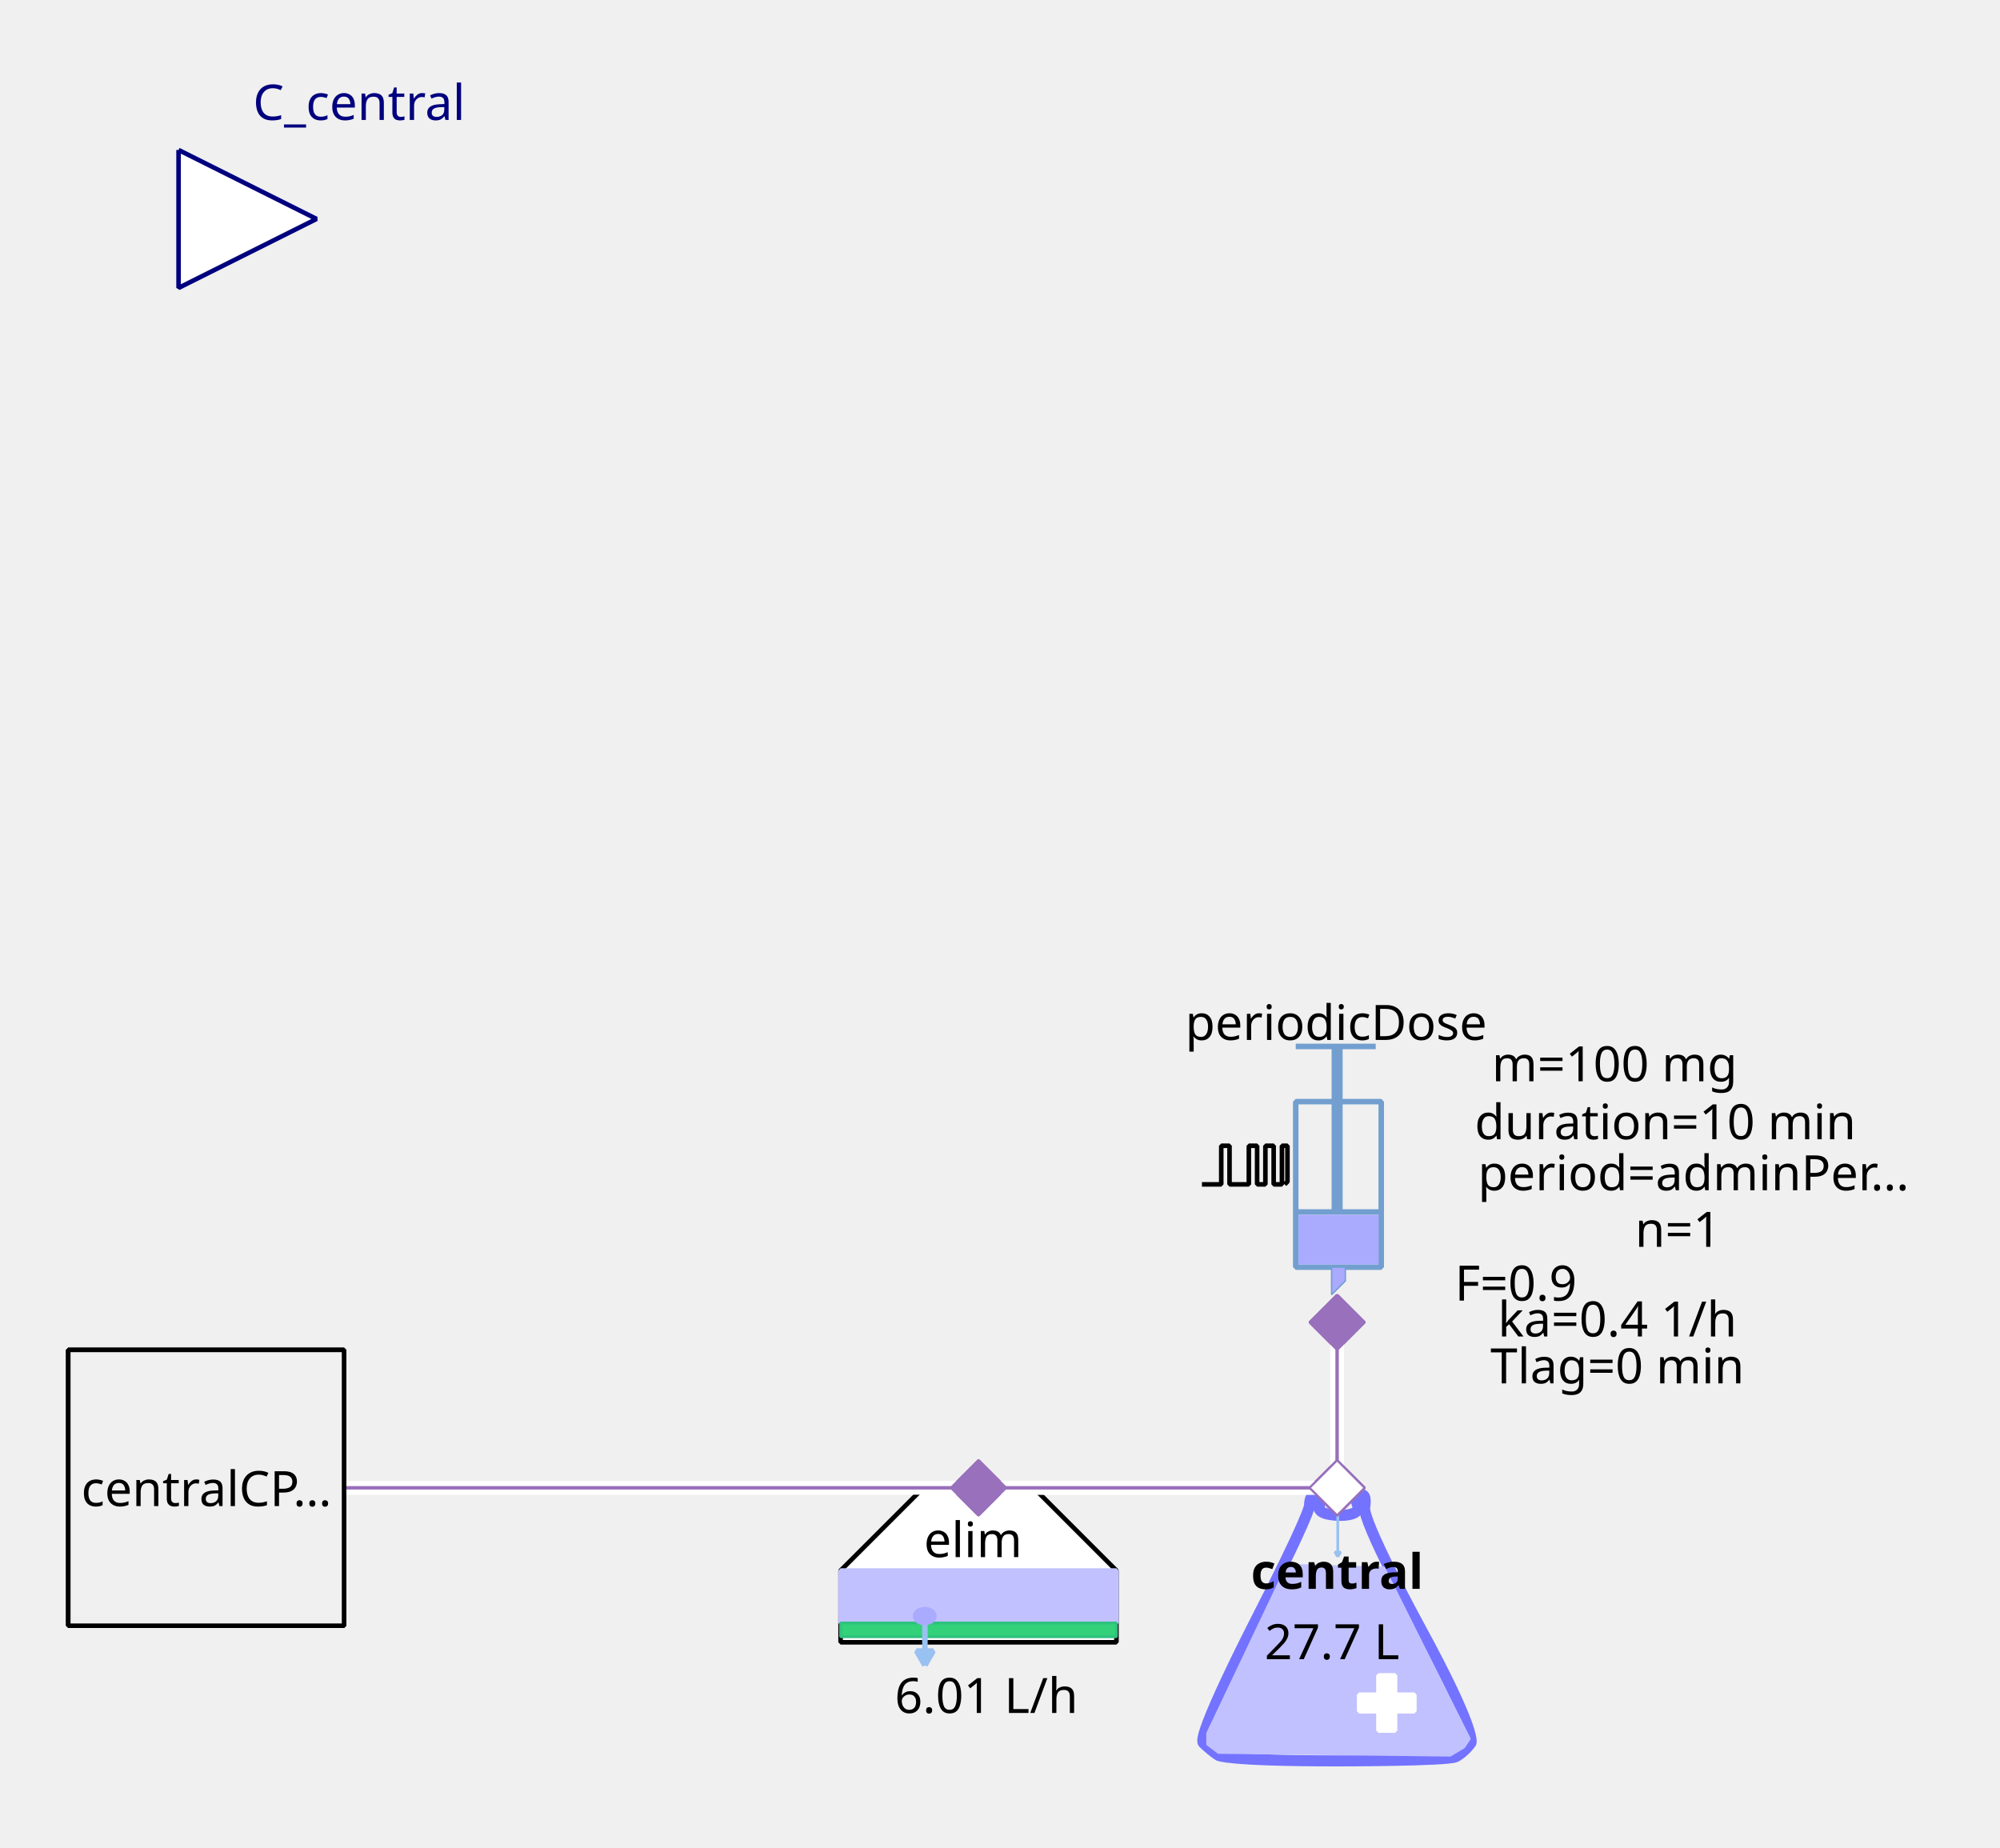
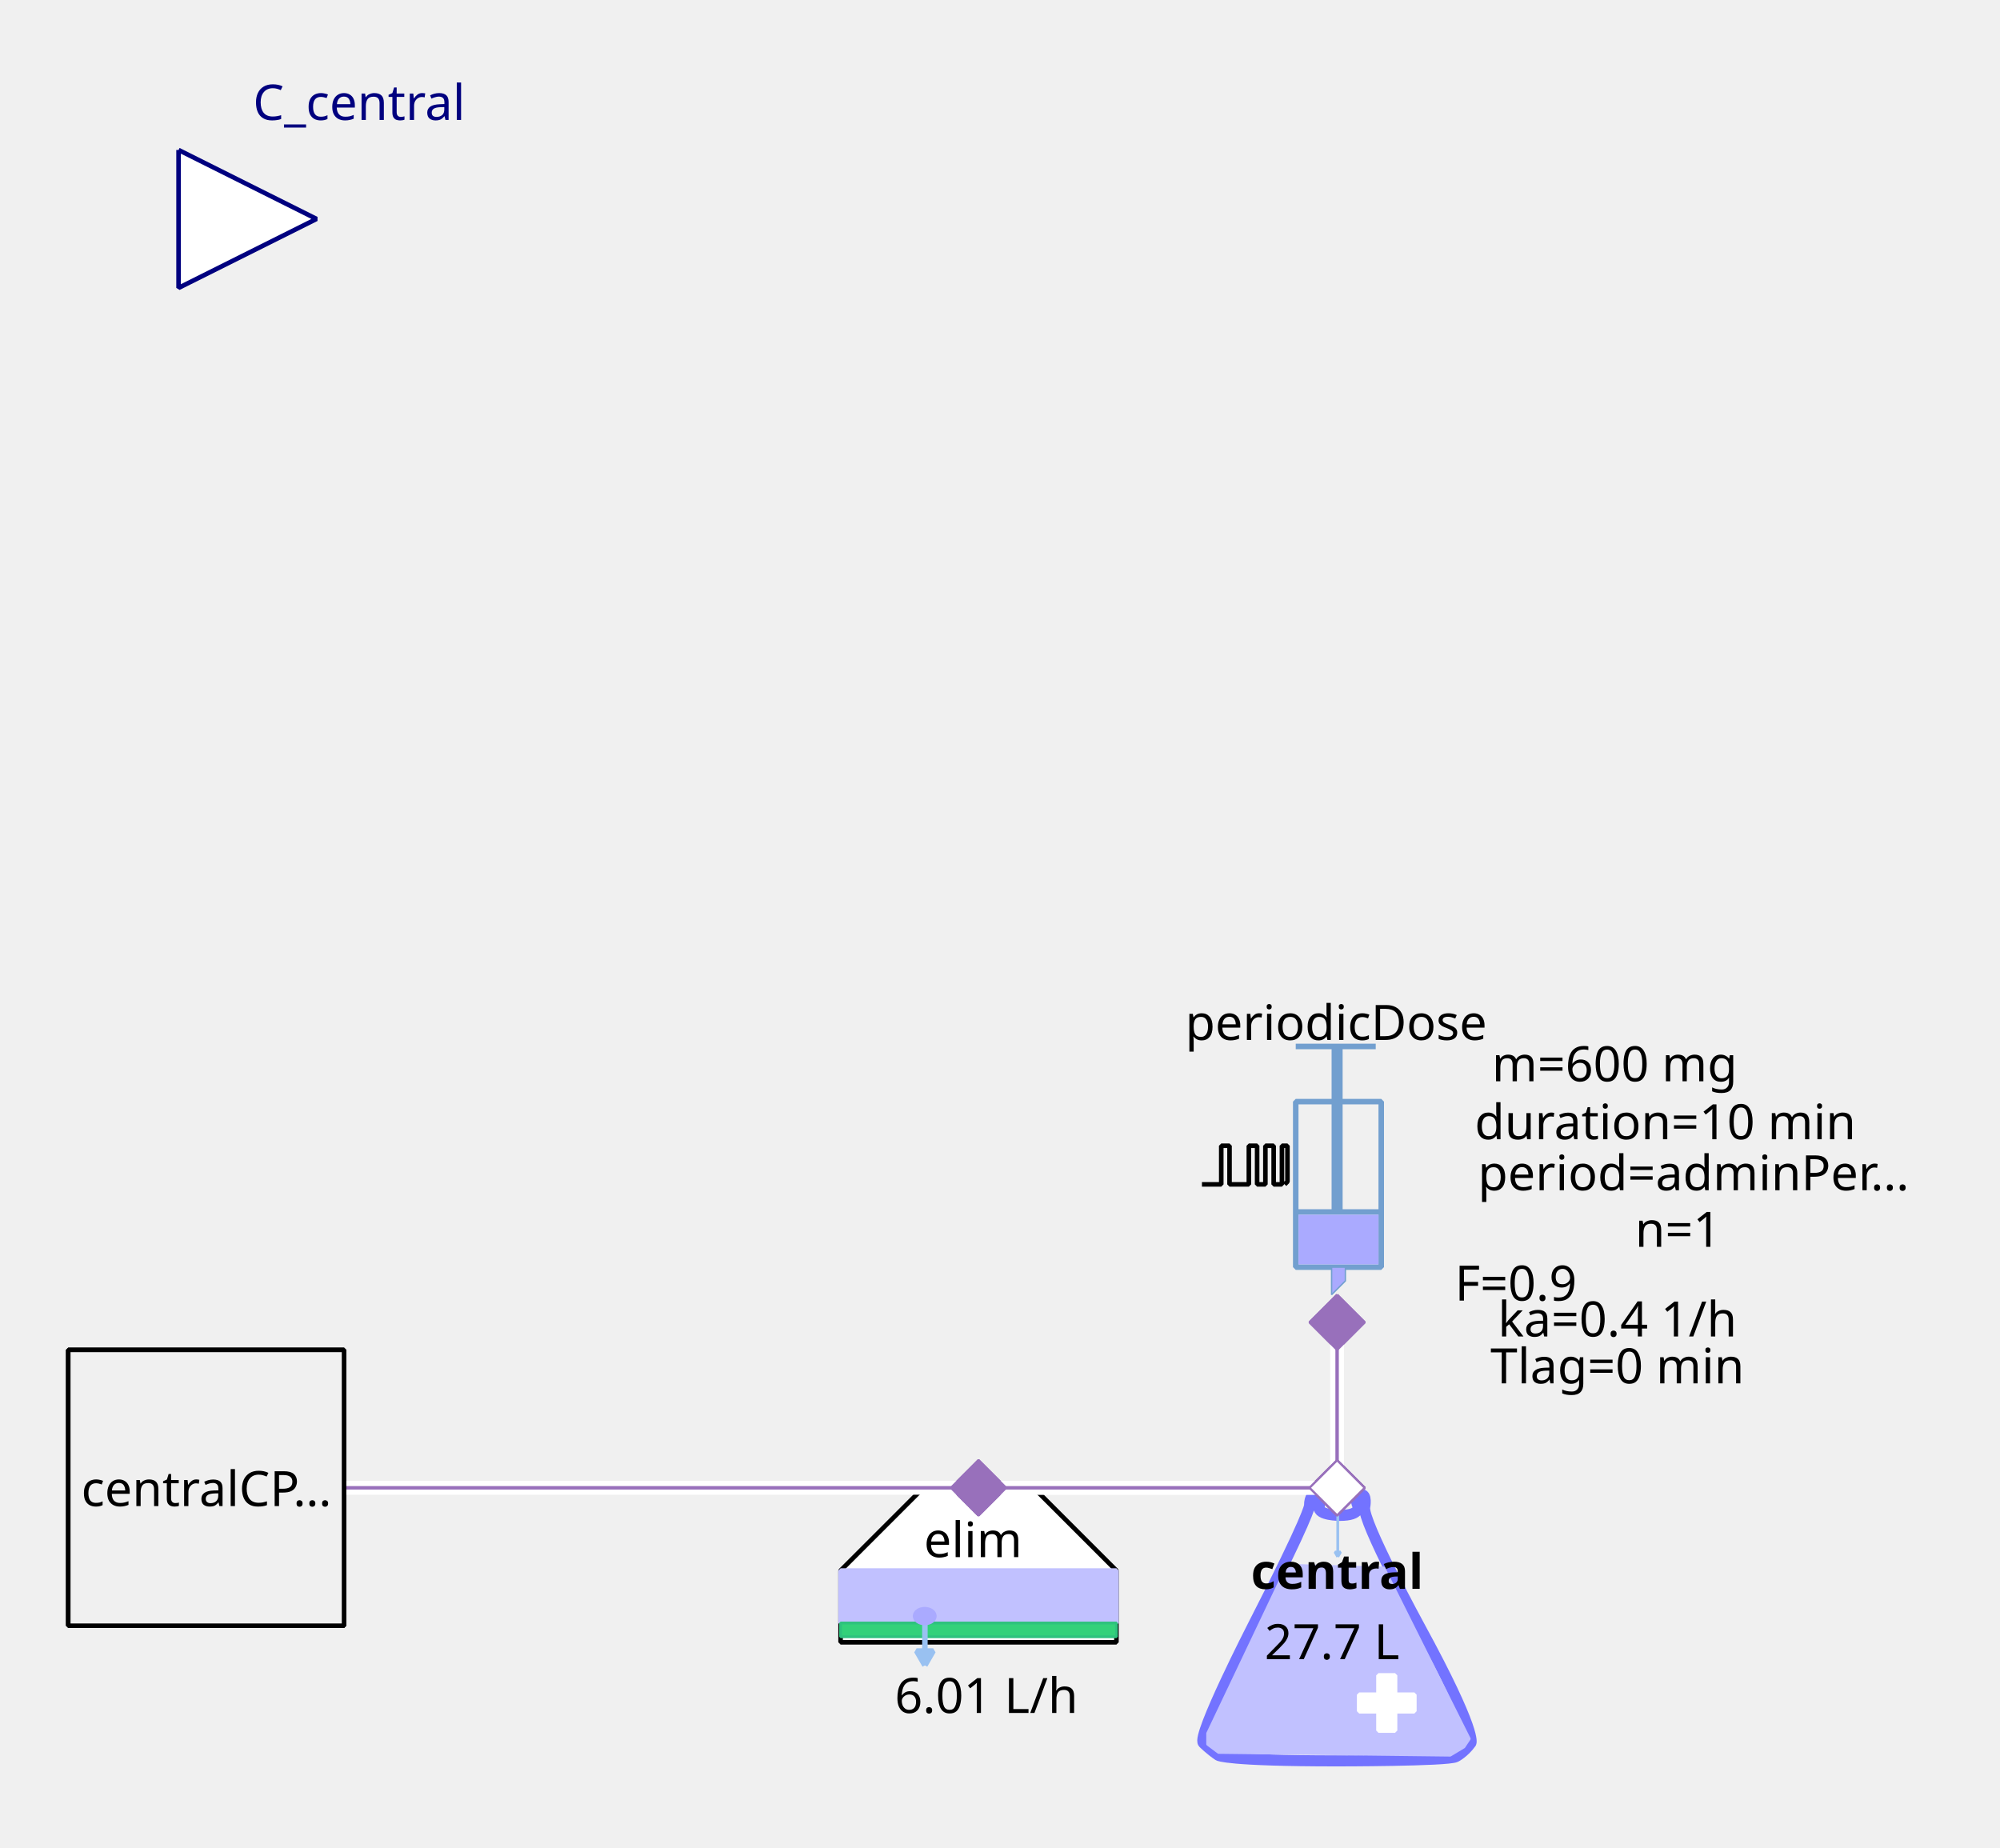
<svg xmlns="http://www.w3.org/2000/svg" width="115.711mm" height="106.892mm" viewBox="0 0 328 303" version="1.2" baseProfile="tiny">
  <defs>
</defs>
  <g fill="none" stroke="black" stroke-width="1" fill-rule="evenodd" stroke-linecap="square" stroke-linejoin="bevel">
    <g fill="none" stroke="#7373ff" stroke-opacity="1" stroke-width="8" stroke-linecap="butt" stroke-linejoin="miter" stroke-miterlimit="1" transform="matrix(0.22619,0,0,-0.22619,219.06,266.619)" font-family="Sans" font-size="10" font-weight="400" font-style="normal">
      <path vector-effect="none" fill-rule="evenodd" d="M-19,87 C-19,87 -19,80 -60,0 C-60,0 -101,-80 -96,-85 C-96,-85 -91,-90 -85,-94 C-85,-94 -79,-98 1,-98 C1,-98 81,-98 87,-95 C87,-95 93,-92 98,-85 C98,-85 103,-78 61,-1 C61,-1 19,76 21,86 C21,86 23,96 18,95 C18,95 13,94 16,87 C16,87 19,80 3,80 C3,80 -13,80 -12,86 C-12,86 -11,92 -12,94 C-12,94 -13,96 -16,95 C-16,95 -19,94 -19,87 " />
    </g>
    <g fill="#c1c1ff" fill-opacity="1" stroke="#c1c1ff" stroke-opacity="1" stroke-width="1.75" stroke-linecap="butt" stroke-linejoin="miter" stroke-miterlimit="1" transform="matrix(0.22619,0,0,-0.22619,219.06,272.5)" font-family="Sans" font-size="10" font-weight="400" font-style="normal">
      <path vector-effect="none" fill-rule="evenodd" d="M-35,70 L-93,-52 L-93,-60 L-85,-66 L83,-68 L93,-62 L97,-56 L35,68 L-35,70" />
    </g>
    <g fill="#ffffff" fill-opacity="1" stroke="#ffffff" stroke-opacity="1" stroke-width="1" stroke-linecap="butt" stroke-linejoin="miter" stroke-miterlimit="1" transform="matrix(0.22619,0,0,0.22619,227.429,279.286)" font-family="Sans" font-size="10" font-weight="400" font-style="normal">
      <rect vector-effect="non-scaling-stroke" x="-6" y="-20" width="12" height="40" />
    </g>
    <g fill="#ffffff" fill-opacity="1" stroke="#ffffff" stroke-opacity="1" stroke-width="1" stroke-linecap="butt" stroke-linejoin="miter" stroke-miterlimit="1" transform="matrix(0,0.22619,-0.22619,0,227.429,279.286)" font-family="Sans" font-size="10" font-weight="400" font-style="normal">
      <rect vector-effect="non-scaling-stroke" x="-6" y="-20" width="12" height="40" />
    </g>
    <g fill="none" stroke="#99c1f1" stroke-opacity="1" stroke-width="2" stroke-linecap="butt" stroke-linejoin="miter" stroke-miterlimit="1" transform="matrix(0.22619,0,0,-0.22619,219.392,251.697)" font-family="Sans" font-size="10" font-weight="400" font-style="normal">
      <path vector-effect="none" fill-rule="evenodd" d="M0,16 L0,-16" />
    </g>
    <g fill="#99c1f1" fill-opacity="1" stroke="#99c1f1" stroke-opacity="1" stroke-width="2" stroke-linecap="butt" stroke-linejoin="miter" stroke-miterlimit="1" transform="matrix(0.22619,0,0,-0.22619,219.392,251.697)" font-family="Sans" font-size="10" font-weight="400" font-style="normal">
      <path vector-effect="none" fill-rule="evenodd" d="M0,-16 L2,-12.536 L-2,-12.536 L0,-16" />
    </g>
    <g fill="none" stroke="#000000" stroke-opacity="1" stroke-width="1" stroke-linecap="butt" stroke-linejoin="miter" stroke-miterlimit="1" transform="matrix(1,0,0,1,219.286,257.571)" font-family="Noto Sans" font-size="8" font-weight="700" font-style="normal">
      <text fill="#000000" fill-opacity="1" stroke="none" xml:space="preserve" x="-14.141" y="3" font-family="Noto Sans" font-size="8" font-weight="700" font-style="normal">central</text>
    </g>
    <g fill="none" stroke="#000000" stroke-opacity="1" stroke-width="1" stroke-linecap="butt" stroke-linejoin="miter" stroke-miterlimit="1" transform="matrix(1,0,0,1,219.06,269.107)" font-family="Noto Sans" font-size="8" font-weight="400" font-style="normal">
      <text fill="#000000" fill-opacity="1" stroke="none" xml:space="preserve" x="-0.606" y="3" font-family="Noto Sans" font-size="8" font-weight="400" font-style="normal" text-anchor="middle">27.7 L</text>
    </g>
    <g fill="#ffffff" fill-opacity="1" stroke="#9870bb" stroke-opacity="1" stroke-width="8" stroke-linecap="butt" stroke-linejoin="miter" stroke-miterlimit="1" transform="matrix(0.0452381,0,0,-0.0452381,219.286,244)" font-family="Sans" font-size="10" font-weight="400" font-style="normal">
      <path vector-effect="none" fill-rule="evenodd" d="M-100,0 L0,100 L100,0 L0,-100 L-100,0" />
    </g>
    <g fill="#ffffff" fill-opacity="1" stroke="#000000" stroke-opacity="1" stroke-width="1" stroke-linecap="butt" stroke-linejoin="miter" stroke-miterlimit="1" transform="matrix(0.22619,0,0,-0.22619,160.476,266.619)" font-family="Sans" font-size="10" font-weight="400" font-style="normal">
      <path vector-effect="non-scaling-stroke" fill-rule="evenodd" d="M-40,100 L40,100 L100,40 L100,-12 L80,-12 L-76,-12 L-100,-12 L-100,40 L-100,40 L-40,100" />
    </g>
    <g fill="none" stroke="#000000" stroke-opacity="1" stroke-width="1" stroke-linecap="butt" stroke-linejoin="miter" stroke-miterlimit="1" transform="matrix(1,0,0,1,159.571,252.369)" font-family="Noto Sans" font-size="8" font-weight="400" font-style="normal">
      <text fill="#000000" fill-opacity="1" stroke="none" xml:space="preserve" x="-8.047" y="3" font-family="Noto Sans" font-size="8" font-weight="400" font-style="normal">elim</text>
    </g>
    <g fill="#c1c1ff" fill-opacity="1" stroke="#c1c1ff" stroke-opacity="1" stroke-width="1" stroke-linecap="butt" stroke-linejoin="miter" stroke-miterlimit="1" transform="matrix(0.22619,0,0,0.22619,160.476,261.869)" font-family="Sans" font-size="10" font-weight="400" font-style="normal">
      <rect vector-effect="non-scaling-stroke" x="-100" y="-19" width="200" height="38" />
    </g>
    <g fill="#33d17a" fill-opacity="1" stroke="#2ec27e" stroke-opacity="1" stroke-width="2" stroke-linecap="butt" stroke-linejoin="miter" stroke-miterlimit="1" transform="matrix(0.22619,0,0,0.22619,160.476,267.298)" font-family="Sans" font-size="10" font-weight="400" font-style="normal">
      <rect x="-100" y="-5" width="200" height="10" />
    </g>
    <g fill="none" stroke="#99c1f1" stroke-opacity="1" stroke-width="4" stroke-linecap="butt" stroke-linejoin="miter" stroke-miterlimit="1" transform="matrix(0.22619,0,0,-0.22619,151.683,269.496)" font-family="Sans" font-size="10" font-weight="400" font-style="normal">
      <path vector-effect="none" fill-rule="evenodd" d="M0,16 L0,-16" />
    </g>
    <g fill="#99c1f1" fill-opacity="1" stroke="#99c1f1" stroke-opacity="1" stroke-width="4" stroke-linecap="butt" stroke-linejoin="miter" stroke-miterlimit="1" transform="matrix(0.22619,0,0,-0.22619,151.683,269.496)" font-family="Sans" font-size="10" font-weight="400" font-style="normal">
      <path vector-effect="none" fill-rule="evenodd" d="M0,-16 L6,-5.608 L-6,-5.608 L0,-16" />
    </g>
    <g fill="#aaaaff" fill-opacity="1" stroke="#aaaaff" stroke-opacity="1" stroke-width="1" stroke-linecap="butt" stroke-linejoin="miter" stroke-miterlimit="1" transform="matrix(0.22619,0,0,-0.22619,151.655,265.036)" font-family="Sans" font-size="10" font-weight="400" font-style="normal">
      <path vector-effect="non-scaling-stroke" fill-rule="evenodd" d="M7,0 C7,-2.761 3.866,-5 0,-5 C-3.866,-5 -7,-2.761 -7,0 C-7,2.761 -3.866,5 0,5 C3.866,5 7,2.761 7,0 " />
    </g>
    <g fill="none" stroke="#000000" stroke-opacity="1" stroke-width="1" stroke-linecap="butt" stroke-linejoin="miter" stroke-miterlimit="1" transform="matrix(1,0,0,1,161.155,277.929)" font-family="Noto Sans" font-size="8" font-weight="400" font-style="normal">
      <text fill="#000000" fill-opacity="1" stroke="none" xml:space="preserve" x="0.613" y="3" font-family="Noto Sans" font-size="8" font-weight="400" font-style="normal" text-anchor="middle">6.01 L/h</text>
    </g>
    <g fill="#9870bb" fill-opacity="1" stroke="#9870bb" stroke-opacity="1" stroke-width="8" stroke-linecap="butt" stroke-linejoin="miter" stroke-miterlimit="1" transform="matrix(0.0452381,0,0,-0.0452381,160.476,244)" font-family="Sans" font-size="10" font-weight="400" font-style="normal">
      <path vector-effect="none" fill-rule="evenodd" d="M-100,0 L0,100 L100,0 L0,-100 L-100,0" />
    </g>
    <g fill="none" stroke="#729fcf" stroke-opacity="1" stroke-width="4" stroke-linecap="butt" stroke-linejoin="miter" stroke-miterlimit="1" transform="matrix(0.22619,0,0,0.22619,215.214,195.595)" font-family="Sans" font-size="10" font-weight="400" font-style="normal">
      <rect x="-12" y="-66" width="62" height="120" />
    </g>
    <g fill="none" stroke="#729fcf" stroke-opacity="1" stroke-width="8" stroke-linecap="butt" stroke-linejoin="miter" stroke-miterlimit="1" transform="matrix(0.22619,0,0,-0.22619,219.286,176.369)" font-family="Sans" font-size="10" font-weight="400" font-style="normal">
      <path vector-effect="none" fill-rule="evenodd" d="M0,21 L0,-99" />
    </g>
    <g fill="none" stroke="#729fcf" stroke-opacity="1" stroke-width="4" stroke-linecap="butt" stroke-linejoin="miter" stroke-miterlimit="1" transform="matrix(0.22619,0,0,-0.22619,219.06,171.619)" font-family="Sans" font-size="10" font-weight="400" font-style="normal">
      <path vector-effect="none" fill-rule="evenodd" d="M-29,0 L29,0" />
    </g>
    <g fill="none" stroke="#729fcf" stroke-opacity="1" stroke-width="4" stroke-linecap="butt" stroke-linejoin="miter" stroke-miterlimit="1" transform="matrix(0.22619,0,0,-0.22619,219.512,198.762)" font-family="Sans" font-size="10" font-weight="400" font-style="normal">
      <path vector-effect="none" fill-rule="evenodd" d="M-31,0 L31,0" />
    </g>
    <g fill="#aaaaff" fill-opacity="1" stroke="none" transform="matrix(0.22619,0,0,0.22619,219.512,203.286)" font-family="Sans" font-size="10" font-weight="400" font-style="normal">
      <rect vector-effect="non-scaling-stroke" x="-29" y="-18" width="58" height="36" />
    </g>
    <g fill="none" stroke="#000000" stroke-opacity="1" stroke-width="1" stroke-linecap="butt" stroke-linejoin="miter" stroke-miterlimit="1" transform="matrix(1,0,0,1,219.06,167.548)" font-family="Noto Sans" font-size="8" font-weight="400" font-style="normal">
      <text fill="#000000" fill-opacity="1" stroke="none" xml:space="preserve" x="-24.688" y="3" font-family="Noto Sans" font-size="8" font-weight="400" font-style="normal">periodicDose</text>
    </g>
    <g fill="#aaaaff" fill-opacity="1" stroke="#729fcf" stroke-opacity="1" stroke-width="1" stroke-linecap="butt" stroke-linejoin="miter" stroke-miterlimit="1" transform="matrix(0.22619,0,0,-0.22619,218.833,210.071)" font-family="Sans" font-size="10" font-weight="400" font-style="normal">
      <path vector-effect="none" fill-rule="evenodd" d="M-2,10 L-2,-10 L8,0 L8,10 L-2,10" />
    </g>
    <g fill="none" stroke="#000000" stroke-opacity="1" stroke-width="1" stroke-linecap="butt" stroke-linejoin="miter" stroke-miterlimit="1" transform="matrix(1,0,0,1,277.869,174.333)" font-family="Noto Sans" font-size="8" font-weight="400" font-style="normal">
-       <text fill="#000000" fill-opacity="1" stroke="none" xml:space="preserve" x="-13.073" y="3" font-family="Noto Sans" font-size="8" font-weight="400" font-style="normal" text-anchor="middle">m=100 mg</text>
+       <text fill="#000000" fill-opacity="1" stroke="none" xml:space="preserve" x="-13.073" y="3" font-family="Noto Sans" font-size="8" font-weight="400" font-style="normal" text-anchor="middle">m=600 mg</text>
    </g>
    <g fill="none" stroke="#000000" stroke-opacity="1" stroke-width="1" stroke-linecap="butt" stroke-linejoin="miter" stroke-miterlimit="1" transform="matrix(1,0,0,1,278.774,192.202)" font-family="Noto Sans" font-size="8" font-weight="400" font-style="normal">
      <text fill="#000000" fill-opacity="1" stroke="none" xml:space="preserve" x="-36.406" y="3" font-family="Noto Sans" font-size="8" font-weight="400" font-style="normal">period=adminPer…</text>
    </g>
    <g fill="none" stroke="#000000" stroke-opacity="1" stroke-width="1" stroke-linecap="butt" stroke-linejoin="miter" stroke-miterlimit="1" transform="matrix(1,0,0,1,277.869,183.833)" font-family="Noto Sans" font-size="8" font-weight="400" font-style="normal">
      <text fill="#000000" fill-opacity="1" stroke="none" xml:space="preserve" x="-4.753" y="3" font-family="Noto Sans" font-size="8" font-weight="400" font-style="normal" text-anchor="middle">duration=10 min</text>
    </g>
    <g fill="none" stroke="#000000" stroke-opacity="1" stroke-width="1" stroke-linecap="butt" stroke-linejoin="miter" stroke-miterlimit="1" transform="matrix(1,0,0,1,278.548,201.476)" font-family="Noto Sans" font-size="8" font-weight="400" font-style="normal">
      <text fill="#000000" fill-opacity="1" stroke="none" xml:space="preserve" x="-3.361" y="3" font-family="Noto Sans" font-size="8" font-weight="400" font-style="normal" text-anchor="middle">n=1</text>
    </g>
    <g fill="none" stroke="#000000" stroke-opacity="1" stroke-width="1" stroke-linecap="butt" stroke-linejoin="miter" stroke-miterlimit="1" transform="matrix(1,0,0,1,270.179,210.298)" font-family="Noto Sans" font-size="8" font-weight="400" font-style="normal">
      <text fill="#000000" fill-opacity="1" stroke="none" xml:space="preserve" x="-21.572" y="3" font-family="Noto Sans" font-size="8" font-weight="400" font-style="normal" text-anchor="middle">F=0.9</text>
    </g>
    <g fill="none" stroke="#000000" stroke-opacity="1" stroke-width="1" stroke-linecap="butt" stroke-linejoin="miter" stroke-miterlimit="1" transform="matrix(0.22619,0,0,-0.22619,204.131,191.118)" font-family="Sans" font-size="10" font-weight="400" font-style="normal">
      <path vector-effect="non-scaling-stroke" fill-rule="evenodd" d="M-31,-13.793 L-17,-13.793 L-17,14.207 L-11,14.207 L-11,-13.793 L3,-13.793 L3,14.207 L9,14.207 L9,-13.793 L15,-13.793 L15,14.207 L21,14.207 L21,-13.793 L27,-13.793 L27,14.207 L31,14.207 L31,-11.793 L29,-13.793" />
    </g>
    <g fill="none" stroke="#000000" stroke-opacity="1" stroke-width="1" stroke-linecap="butt" stroke-linejoin="miter" stroke-miterlimit="1" transform="matrix(1,0,0,1,270.179,216.179)" font-family="Noto Sans" font-size="8" font-weight="400" font-style="normal">
      <text fill="#000000" fill-opacity="1" stroke="none" xml:space="preserve" x="-4.932" y="3" font-family="Noto Sans" font-size="8" font-weight="400" font-style="normal" text-anchor="middle">ka=0.4 1/h</text>
    </g>
    <g fill="none" stroke="#000000" stroke-opacity="1" stroke-width="1" stroke-linecap="butt" stroke-linejoin="miter" stroke-miterlimit="1" transform="matrix(1,0,0,1,270.179,223.869)" font-family="Noto Sans" font-size="8" font-weight="400" font-style="normal">
      <text fill="#000000" fill-opacity="1" stroke="none" xml:space="preserve" x="-4.932" y="3" font-family="Noto Sans" font-size="8" font-weight="400" font-style="normal" text-anchor="middle">Tlag=0 min</text>
    </g>
    <g fill="#9870bb" fill-opacity="1" stroke="#9870bb" stroke-opacity="1" stroke-width="8" stroke-linecap="butt" stroke-linejoin="miter" stroke-miterlimit="1" transform="matrix(0,0.0452381,0.0452381,0,219.286,216.857)" font-family="Sans" font-size="10" font-weight="400" font-style="normal">
      <path vector-effect="none" fill-rule="evenodd" d="M-100,0 L0,100 L100,0 L0,-100 L-100,0" />
    </g>
    <g fill="#ffffff" fill-opacity="1" stroke="#00007f" stroke-opacity="1" stroke-width="1" stroke-linecap="butt" stroke-linejoin="miter" stroke-miterlimit="1" transform="matrix(0.22619,0,0,-0.22619,51.9048,35.9048)" font-family="Sans" font-size="10" font-weight="400" font-style="normal">
      <path vector-effect="non-scaling-stroke" fill-rule="evenodd" d="M-100,50 L0,0 L-100,-50 L-100,50" />
    </g>
    <g fill="none" stroke="#00007f" stroke-opacity="1" stroke-width="1" stroke-linecap="butt" stroke-linejoin="miter" stroke-miterlimit="1" transform="matrix(1,0,0,1,51.9048,-2.54762)" font-family="Noto Sans" font-size="8.078" font-weight="400" font-style="normal">
      <text fill="#00007f" fill-opacity="1" stroke="none" xml:space="preserve" x="-10.422" y="22.219" font-family="Noto Sans" font-size="8.078" font-weight="400" font-style="normal">C_central</text>
    </g>
    <g fill="#f0f0f0" fill-opacity="1" stroke="#000000" stroke-opacity="1" stroke-width="1" stroke-linecap="butt" stroke-linejoin="miter" stroke-miterlimit="1" transform="matrix(0.22619,0,0,-0.22619,33.8095,244)" font-family="Sans" font-size="10" font-weight="400" font-style="normal">
      <rect vector-effect="non-scaling-stroke" x="-100" y="-100" width="200" height="200" />
    </g>
    <g fill="none" stroke="#000000" stroke-opacity="1" stroke-width="1" stroke-linecap="butt" stroke-linejoin="miter" stroke-miterlimit="1" transform="matrix(1,0,0,1,33.8095,244)" font-family="Noto Sans" font-size="8" font-weight="400" font-style="normal">
      <text fill="#000000" fill-opacity="1" stroke="none" xml:space="preserve" x="-20.484" y="3" font-family="Noto Sans" font-size="8" font-weight="400" font-style="normal">centralCP…</text>
    </g>
    <g fill="#ffffff" fill-opacity="1" stroke="none" transform="matrix(2.2619,0,0,-2.2619,260,244)" font-family="Sans" font-size="10" font-weight="400" font-style="normal">
      <path vector-effect="none" fill-rule="nonzero" d="M-18,0.5 L-44,0.5 L-44.5,0.5 L-44.5,-0.5 L-44,-0.5 L-18,-0.5 L-17.5,-0.5 L-17.5,0.5 L-18,0.5" />
    </g>
    <g fill="none" stroke="#9870bb" stroke-opacity="1" stroke-width="0.25" stroke-linecap="butt" stroke-linejoin="miter" stroke-miterlimit="1" transform="matrix(2.2619,0,0,-2.2619,260,244)" font-family="Sans" font-size="10" font-weight="400" font-style="normal">
      <path vector-effect="none" fill-rule="evenodd" d="M-18,0 L-44,0" />
    </g>
    <g fill="#9870bb" fill-opacity="1" stroke="#9870bb" stroke-opacity="1" stroke-width="8" stroke-linecap="butt" stroke-linejoin="miter" stroke-miterlimit="1" transform="matrix(0.0452381,0,0,-0.0452381,160.476,244)" font-family="Sans" font-size="10" font-weight="400" font-style="normal">
      <path vector-effect="none" fill-rule="evenodd" d="M-100,0 L0,100 L100,0 L0,-100 L-100,0" />
    </g>
    <g fill="#ffffff" fill-opacity="1" stroke="#9870bb" stroke-opacity="1" stroke-width="8" stroke-linecap="butt" stroke-linejoin="miter" stroke-miterlimit="1" transform="matrix(0.0452381,0,0,-0.0452381,219.286,244)" font-family="Sans" font-size="10" font-weight="400" font-style="normal">
      <path vector-effect="none" fill-rule="evenodd" d="M-100,0 L0,100 L100,0 L0,-100 L-100,0" />
    </g>
    <g fill="#ffffff" fill-opacity="1" stroke="none" transform="matrix(2.2619,0,0,-2.2619,260,244)" font-family="Sans" font-size="10" font-weight="400" font-style="normal">
      <path vector-effect="none" fill-rule="nonzero" d="M-18.5,12 L-18.5,0 L-18.5,-0.5 L-17.5,-0.5 L-17.5,0 L-17.5,12 L-17.5,12.5 L-18.5,12.5 L-18.5,12" />
    </g>
    <g fill="none" stroke="#9870bb" stroke-opacity="1" stroke-width="0.25" stroke-linecap="butt" stroke-linejoin="miter" stroke-miterlimit="1" transform="matrix(2.2619,0,0,-2.2619,260,244)" font-family="Sans" font-size="10" font-weight="400" font-style="normal">
      <path vector-effect="none" fill-rule="evenodd" d="M-18,12 L-18,0" />
    </g>
    <g fill="#9870bb" fill-opacity="1" stroke="#9870bb" stroke-opacity="1" stroke-width="8" stroke-linecap="butt" stroke-linejoin="miter" stroke-miterlimit="1" transform="matrix(0,0.0452381,0.0452381,0,219.286,216.857)" font-family="Sans" font-size="10" font-weight="400" font-style="normal">
      <path vector-effect="none" fill-rule="evenodd" d="M-100,0 L0,100 L100,0 L0,-100 L-100,0" />
    </g>
    <g fill="#ffffff" fill-opacity="1" stroke="#9870bb" stroke-opacity="1" stroke-width="8" stroke-linecap="butt" stroke-linejoin="miter" stroke-miterlimit="1" transform="matrix(0.0452381,0,0,-0.0452381,219.286,244)" font-family="Sans" font-size="10" font-weight="400" font-style="normal">
      <path vector-effect="none" fill-rule="evenodd" d="M-100,0 L0,100 L100,0 L0,-100 L-100,0" />
    </g>
    <g fill="#ffffff" fill-opacity="1" stroke="none" transform="matrix(2.2619,0,0,-2.2619,260,244)" font-family="Sans" font-size="10" font-weight="400" font-style="normal">
      <path vector-effect="none" fill-rule="nonzero" d="M-18,0.5 L-100,0.5 L-100.5,0.5 L-100.5,-0.5 L-100,-0.5 L-18,-0.5 L-17.5,-0.5 L-17.5,0.5 L-18,0.5" />
    </g>
    <g fill="none" stroke="#9870bb" stroke-opacity="1" stroke-width="0.25" stroke-linecap="butt" stroke-linejoin="miter" stroke-miterlimit="1" transform="matrix(2.2619,0,0,-2.2619,260,244)" font-family="Sans" font-size="10" font-weight="400" font-style="normal">
      <path vector-effect="none" fill-rule="evenodd" d="M-18,0 L-100,0" />
    </g>
    <g fill="#f0f0f0" fill-opacity="1" stroke="#000000" stroke-opacity="1" stroke-width="1" stroke-linecap="butt" stroke-linejoin="miter" stroke-miterlimit="1" transform="matrix(0.22619,0,0,-0.22619,33.8095,244)" font-family="Sans" font-size="10" font-weight="400" font-style="normal">
      <rect vector-effect="non-scaling-stroke" x="-100" y="-100" width="200" height="200" />
    </g>
    <g fill="none" stroke="#000000" stroke-opacity="1" stroke-width="1" stroke-linecap="butt" stroke-linejoin="miter" stroke-miterlimit="1" transform="matrix(1,0,0,1,33.8095,244)" font-family="Noto Sans" font-size="8" font-weight="400" font-style="normal">
      <text fill="#000000" fill-opacity="1" stroke="none" xml:space="preserve" x="-20.484" y="3" font-family="Noto Sans" font-size="8" font-weight="400" font-style="normal">centralCP…</text>
    </g>
    <g fill="#9870bb" fill-opacity="1" stroke="#9870bb" stroke-opacity="1" stroke-width="8" stroke-linecap="butt" stroke-linejoin="miter" stroke-miterlimit="1" transform="matrix(0.0452381,0,0,-0.0452381,160.476,244)" font-family="Sans" font-size="10" font-weight="400" font-style="normal">
      <path vector-effect="none" fill-rule="evenodd" d="M-100,0 L0,100 L100,0 L0,-100 L-100,0" />
    </g>
    <g fill="#ffffff" fill-opacity="1" stroke="#9870bb" stroke-opacity="1" stroke-width="8" stroke-linecap="butt" stroke-linejoin="miter" stroke-miterlimit="1" transform="matrix(0.0452381,0,0,-0.0452381,219.286,244)" font-family="Sans" font-size="10" font-weight="400" font-style="normal">
      <path vector-effect="none" fill-rule="evenodd" d="M-100,0 L0,100 L100,0 L0,-100 L-100,0" />
    </g>
    <g fill="none" stroke="#000000" stroke-opacity="0" stroke-width="2" stroke-linecap="square" stroke-linejoin="bevel" transform="matrix(2.2619,0,0,-2.2619,219.286,266.619)" font-family="Sans" font-size="10" font-weight="400" font-style="normal">
      <polyline fill="none" vector-effect="non-scaling-stroke" points="-1,0 1,0 " />
      <polyline fill="none" vector-effect="non-scaling-stroke" points="0,-1 0,1 " />
    </g>
    <g fill="none" stroke="#000000" stroke-opacity="0" stroke-width="2" stroke-linecap="square" stroke-linejoin="bevel" transform="matrix(2.2619,0,0,-2.2619,160.476,266.619)" font-family="Sans" font-size="10" font-weight="400" font-style="normal">
      <polyline fill="none" vector-effect="non-scaling-stroke" points="-1,0 1,0 " />
      <polyline fill="none" vector-effect="non-scaling-stroke" points="0,-1 0,1 " />
    </g>
    <g fill="none" stroke="#000000" stroke-opacity="0" stroke-width="2" stroke-linecap="square" stroke-linejoin="bevel" transform="matrix(2.2619,0,0,-2.2619,219.286,194.238)" font-family="Sans" font-size="10" font-weight="400" font-style="normal">
      <polyline fill="none" vector-effect="non-scaling-stroke" points="-1,0 1,0 " />
      <polyline fill="none" vector-effect="non-scaling-stroke" points="0,-1 0,1 " />
    </g>
    <g fill="none" stroke="#000000" stroke-opacity="0" stroke-width="2" stroke-linecap="square" stroke-linejoin="bevel" transform="matrix(2.2619,0,0,-2.2619,51.9048,35.9048)" font-family="Sans" font-size="10" font-weight="400" font-style="normal">
      <polyline fill="none" vector-effect="non-scaling-stroke" points="-1,0 1,0 " />
      <polyline fill="none" vector-effect="non-scaling-stroke" points="0,-1 0,1 " />
    </g>
    <g fill="none" stroke="#000000" stroke-opacity="0" stroke-width="2" stroke-linecap="square" stroke-linejoin="bevel" transform="matrix(2.2619,0,0,-2.2619,33.8095,244)" font-family="Sans" font-size="10" font-weight="400" font-style="normal">
      <polyline fill="none" vector-effect="non-scaling-stroke" points="-1,0 1,0 " />
      <polyline fill="none" vector-effect="non-scaling-stroke" points="0,-1 0,1 " />
    </g>
  </g>
</svg>
